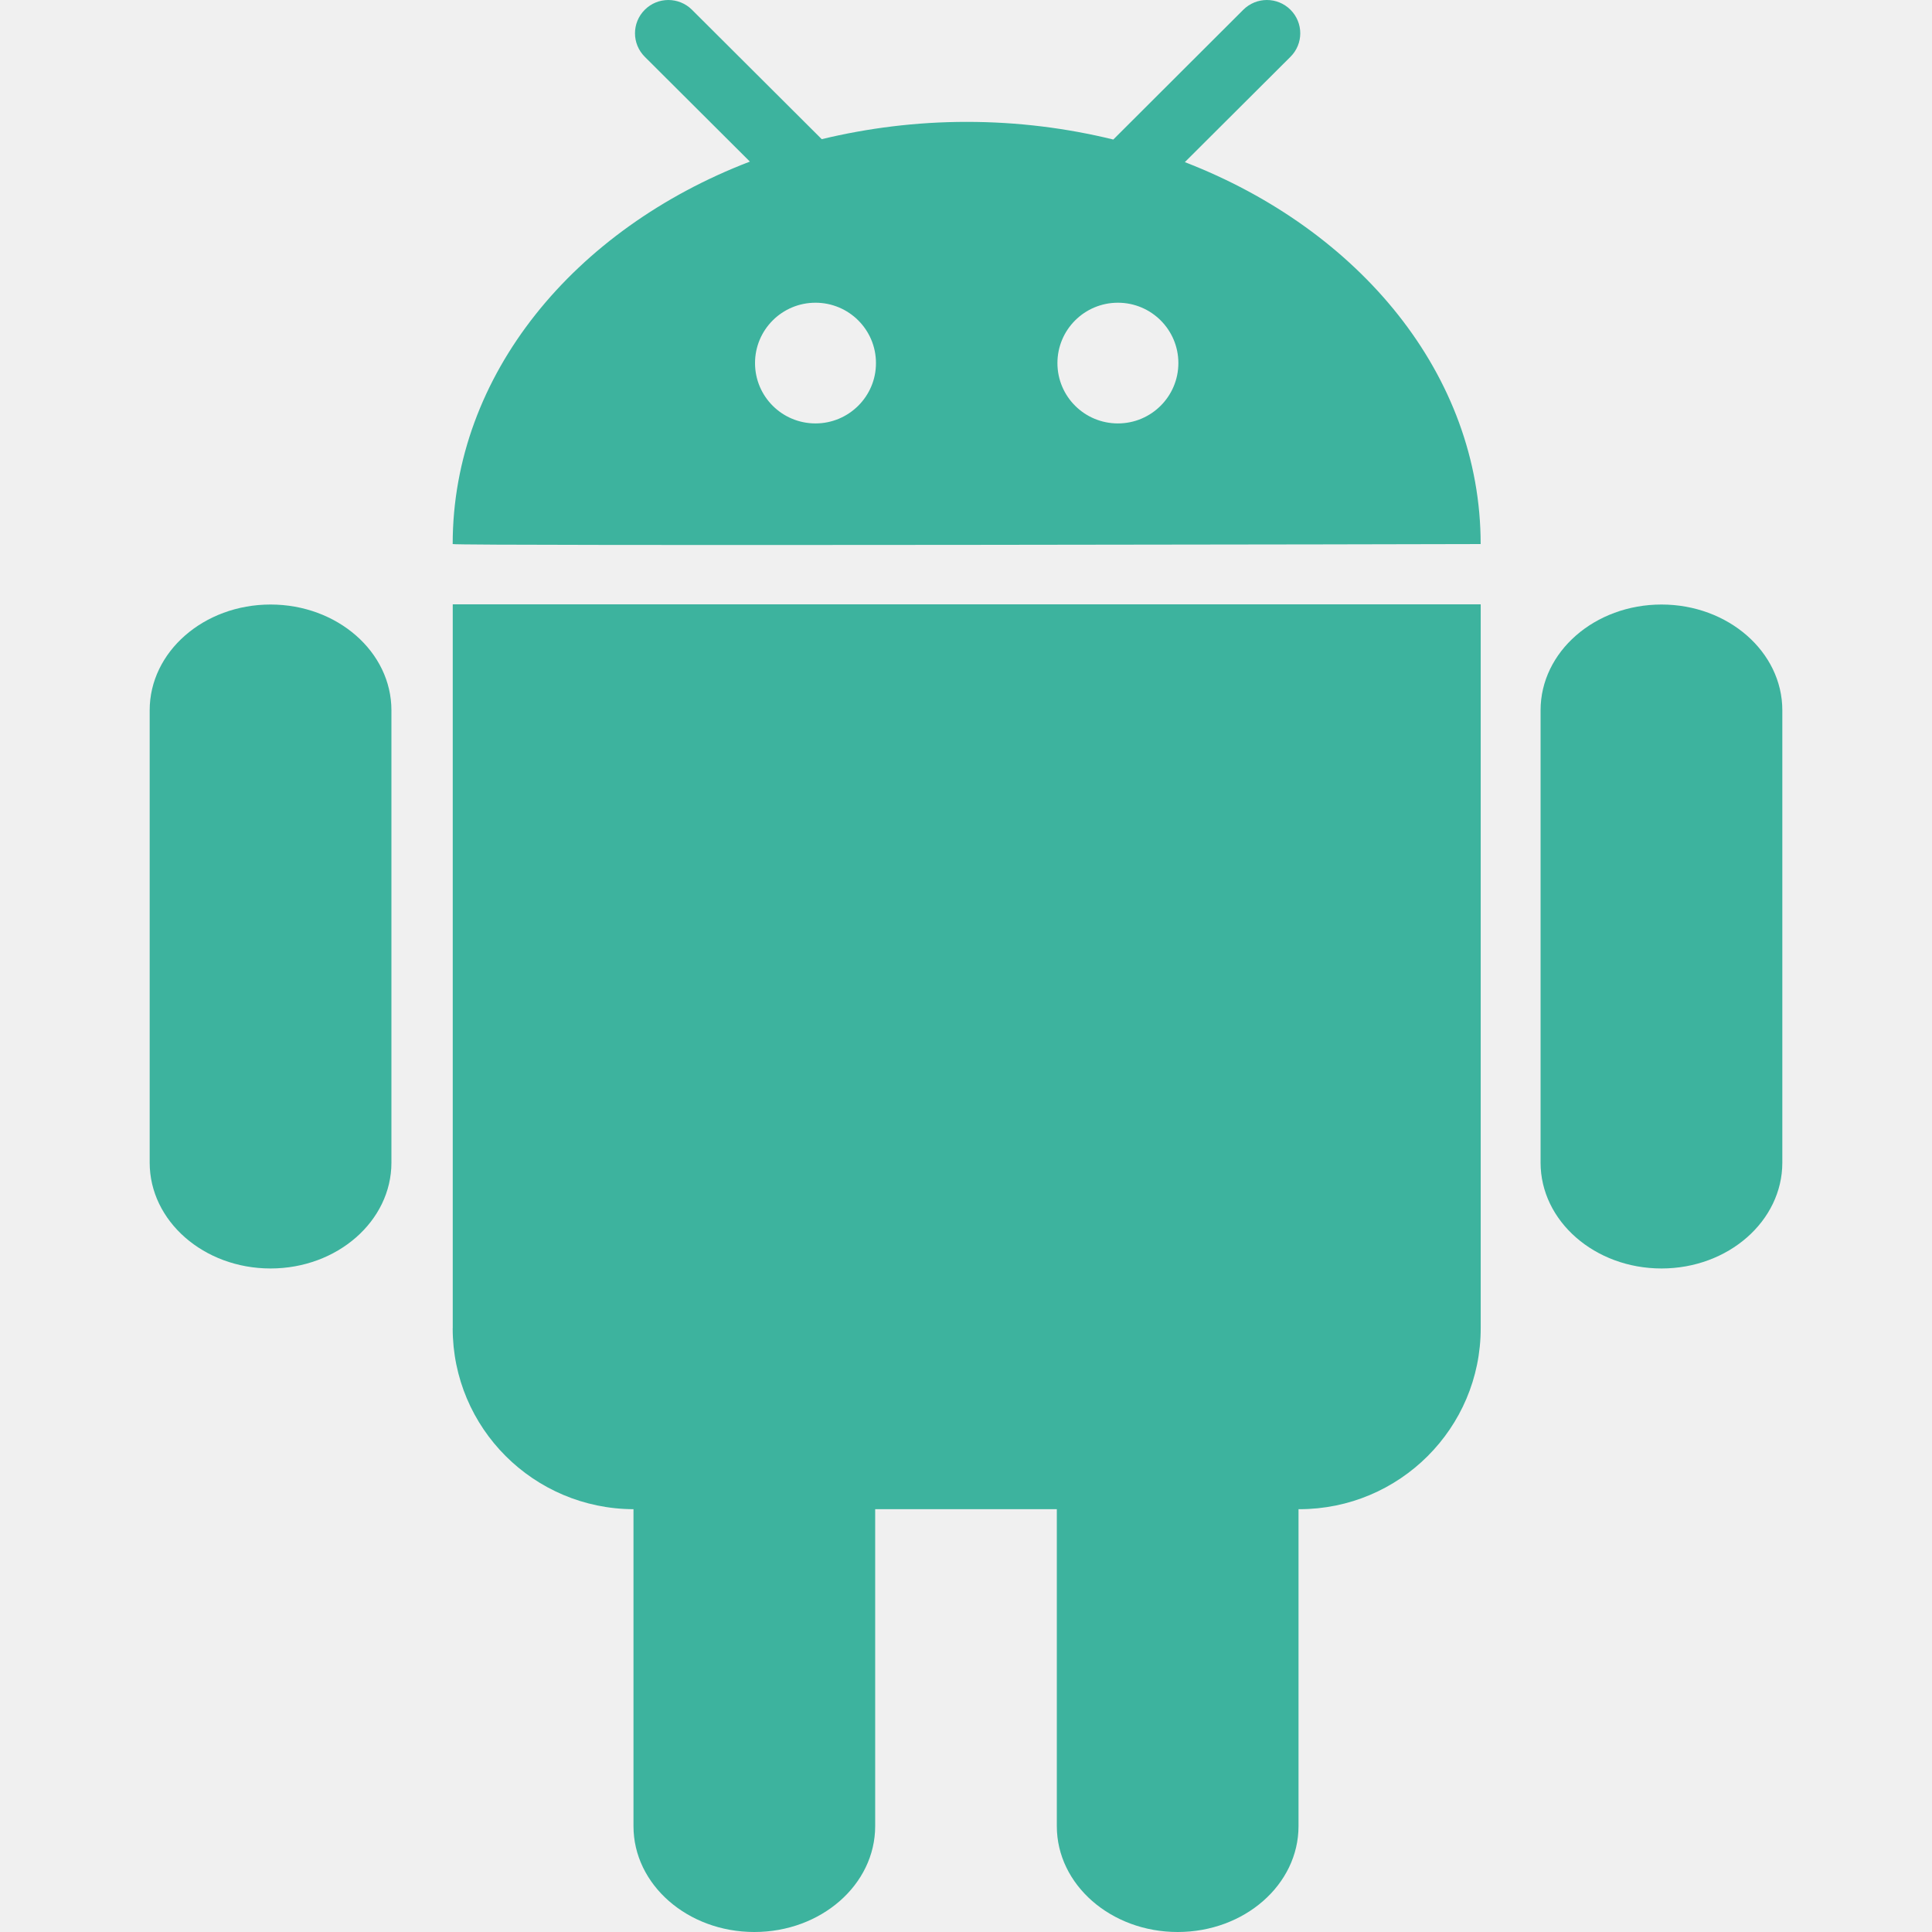
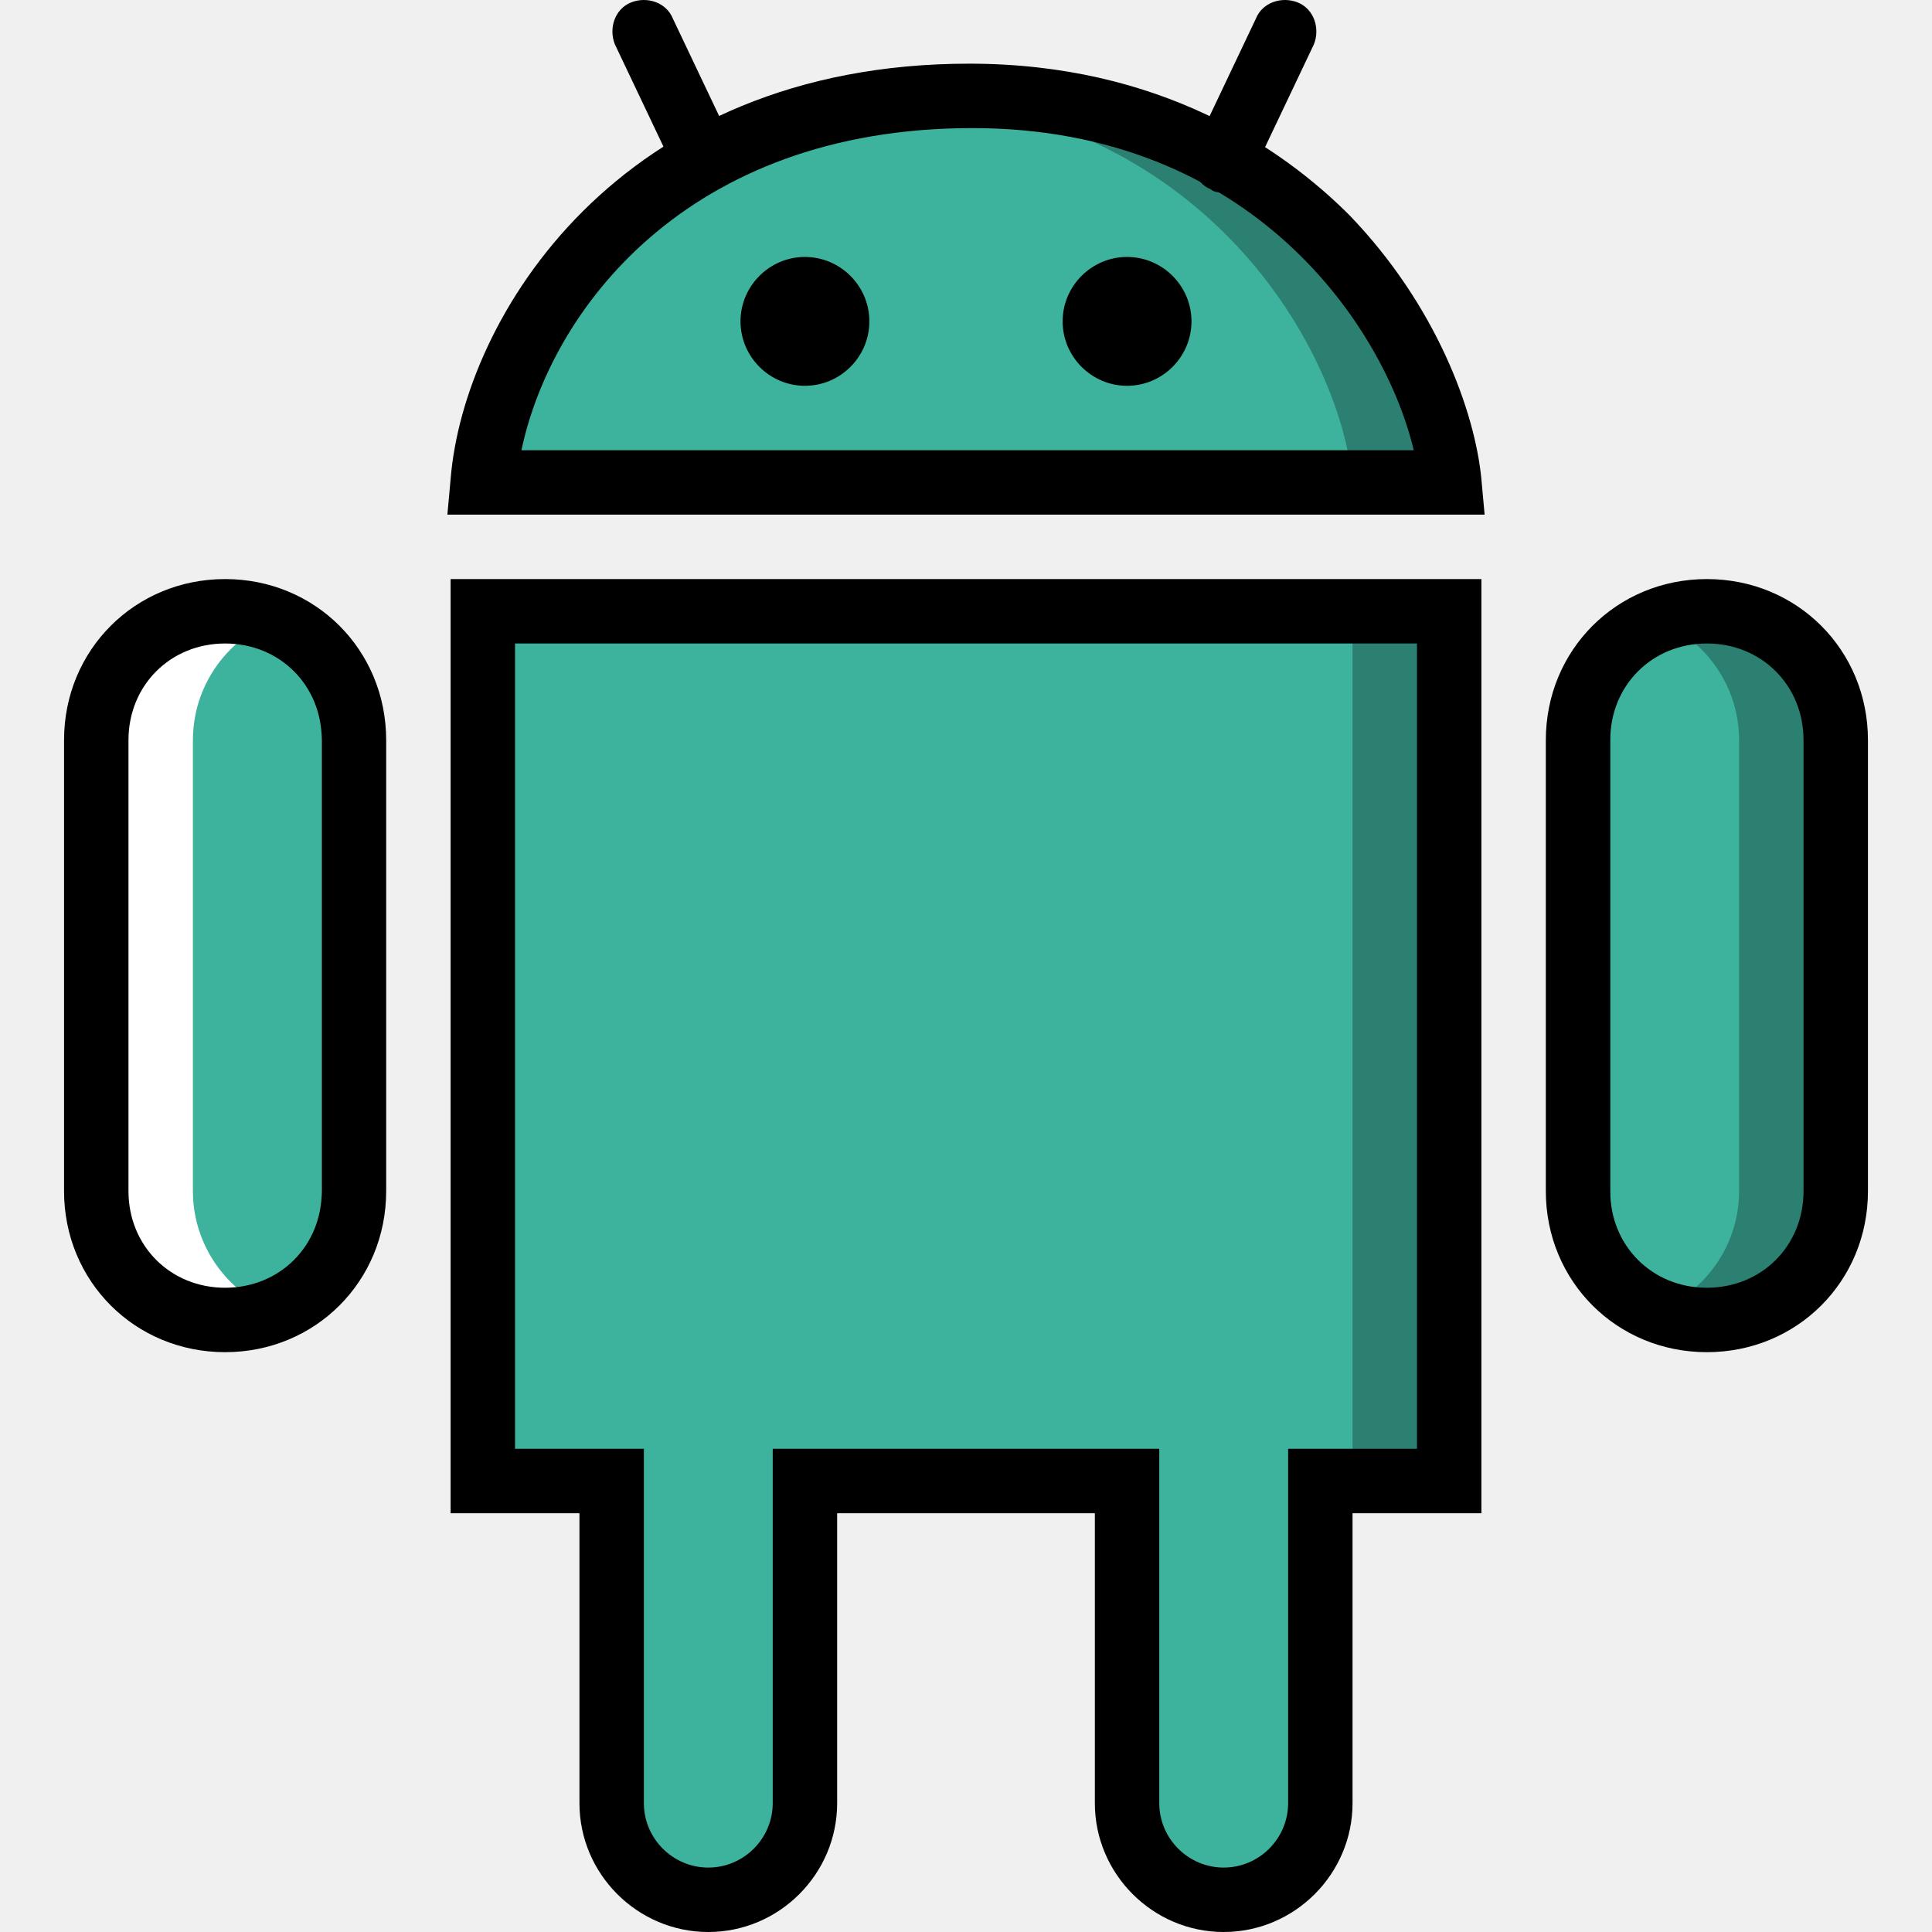
- <svg xmlns="http://www.w3.org/2000/svg" version="1.1" id="Layer_1" x="0px" y="0px" viewBox="0 0 290.868 290.868" style="enable-background:new 0 0 290.868 290.868;" xml:space="preserve">
-   <g>
-     <path style="fill:#3DB39E;" d="M40.732,91.013c-10.051,0-18.198,7.119-18.198,15.922v68.105c0,8.794,8.148,15.932,18.198,15.932   c10.041,0,18.198-7.137,18.198-15.932v-68.105C58.931,98.141,50.774,91.013,40.732,91.013z M178.38,24.41l15.904-15.859   c1.966-1.957,1.966-5.116,0-7.083c-1.966-1.957-5.134-1.957-7.101,0l-19.572,19.538c-7.001-1.712-14.384-2.658-22.067-2.658   c-7.592,0-14.912,0.938-21.831,2.604L104.176,1.469c-1.966-1.957-5.144-1.957-7.101,0c-1.966,1.957-1.966,5.125,0,7.083   l15.822,15.777c-26.4,10.123-44.744,32.072-44.744,57.58c0,0.31,154.763,0.018,154.763,0   C222.925,56.465,204.681,34.57,178.38,24.41z M122.775,63.748c-5.034,0-9.104-4.06-9.104-9.086c0-5.016,4.069-9.086,9.104-9.086   s9.104,4.069,9.104,9.086C131.888,59.678,127.791,63.748,122.775,63.748z M168.303,63.748c-5.034,0-9.104-4.06-9.104-9.086   c0-5.016,4.069-9.086,9.104-9.086c5.034,0,9.104,4.069,9.104,9.086S173.328,63.748,168.303,63.748z M250.145,91.013   c-10.051,0-18.207,7.119-18.207,15.922v68.105c0,8.794,8.157,15.932,18.207,15.932c10.05,0,18.189-7.146,18.189-15.932v-68.105   C268.334,98.141,260.177,91.013,250.145,91.013z M68.153,199.976c0,15.021,12.181,27.184,27.22,27.238v47.722   c0,8.803,8.148,15.932,18.198,15.932c10.041,0,18.189-7.128,18.189-15.932v-47.722h27.348v47.722   c0,8.803,8.148,15.932,18.198,15.932c10.041,0,18.189-7.128,18.189-15.932v-47.722h0.118c15.085,0,27.311-12.199,27.311-27.238   V90.986H68.162v108.99H68.153z" />
-   </g>
-   <g>
+ <svg xmlns="http://www.w3.org/2000/svg" version="1.1" id="Layer_1" x="0px" y="0px" viewBox="0 0 511.801 511.801" style="enable-background:new 0 0 511.801 511.801;" xml:space="preserve">
+   <defs id="defs69">
+ 	
+ 	
+ 	
+ 	
+ 	
+ 	
+ 	
+ 	
+ 	
+ 	
+ 	
+ 	
+ 	
+ 	
+ 	
+ 	
+ </defs>
+   <path id="path2" d="m 383.9,127.801 h -256 c 3.413,-36.693 39.253,-102.4 128.853,-102.4 85.334,0 123.734,65.706 127.147,102.4" style="fill:#2b8071;fill-opacity:1" />
+   <path id="path4" d="M 358.3,127.801 H 127.9 c 3.413,-36.693 50.347,-102.4 103.253,-102.4 85.334,0 123.734,65.706 127.147,102.4" style="fill:#3db39e;fill-opacity:1" />
+   <path id="path6" d="m 59.634,349.667 v 0 c -18.773,0 -34.133,-15.36 -34.133,-34.133 V 196.067 c 0,-18.773 15.36,-34.133 34.133,-34.133 18.773,0 34.133,15.36 34.133,34.133 v 119.467 c 0,18.773 -15.36,34.133 -34.133,34.133" style="fill:#ffffff" />
+   <path id="path8" d="m 85.234,349.667 v 0 c -18.773,0 -34.133,-15.36 -34.133,-34.133 V 196.067 c 0,-18.773 15.36,-34.133 34.133,-34.133 z" style="fill:#3db39e;fill-opacity:1" />
+   <path id="path10" d="m 452.167,349.667 v 0 c -18.773,0 -34.133,-15.36 -34.133,-34.133 V 196.067 c 0,-18.773 15.36,-34.133 34.133,-34.133 18.773,0 34.133,15.36 34.133,34.133 v 119.467 c 0,18.773 -15.36,34.133 -34.133,34.133" style="fill:#2b8071;fill-opacity:1" />
+   <path id="path12" d="m 426.567,161.934 v 0 c 18.773,0 34.133,15.36 34.133,34.133 v 119.467 c 0,18.773 -15.36,34.133 -34.133,34.133" style="fill:#3db39e;fill-opacity:1" />
+   <path id="path14" d="m 349.767,392.334 v 85.333 c 0,14.507 -11.093,25.6 -25.6,25.6 -14.507,0 -25.6,-11.093 -25.6,-25.6 v -85.333 h -85.333 v 85.333 c 0,14.507 -11.947,25.6 -25.6,25.6 -13.653,0 -25.6,-11.093 -25.6,-25.6 V 392.334 H 127.9 v -230.4 h 256 v 230.4 z" style="fill:#2b8071;fill-opacity:1" />
+   <path id="path16" d="m 349.767,392.334 v 85.333 c 0,14.507 -11.093,25.6 -25.6,25.6 -14.507,0 -25.6,-11.093 -25.6,-25.6 v -85.333 h -85.333 v 85.333 c 0,14.507 -11.947,25.6 -25.6,25.6 -13.653,0 -25.6,-11.093 -25.6,-25.6 V 392.334 H 127.9 v -230.4 h 230.4 v 230.4 z" style="fill:#3db39e;fill-opacity:1" />
+   <path id="path18" d="M 393.287,136.334 H 118.514 l 0.853,-9.387 C 122.78,84.28 163.74,16.867 256.754,16.867 c 50.347,0 82.773,22.187 100.693,40.107 23.04,23.893 33.28,52.053 34.987,69.973 z M 138.14,119.267 H 374.513 C 366.833,86.84 331.846,33.934 257.606,33.934 c -75.946,0 -111.786,48.64 -119.466,85.333 z" />
+   <path id="path20" d="m 59.634,358.201 c -23.893,0 -42.667,-18.773 -42.667,-42.667 V 196.067 c 0,-23.893 18.773,-42.667 42.667,-42.667 23.894,0 42.667,18.773 42.667,42.667 v 119.467 c -0.001,23.893 -18.774,42.667 -42.667,42.667 z m 0,-187.734 c -14.507,0 -25.6,11.093 -25.6,25.6 v 119.467 c 0,14.507 11.093,25.6 25.6,25.6 14.507,0 25.6,-11.093 25.6,-25.6 V 196.067 c 0,-14.506 -11.094,-25.6 -25.6,-25.6 z" />
+   <path id="path22" d="m 452.167,358.201 c -23.893,0 -42.667,-18.773 -42.667,-42.667 V 196.067 c 0,-23.893 18.773,-42.667 42.667,-42.667 23.894,0 42.667,18.773 42.667,42.667 v 119.467 c 0,23.893 -18.774,42.667 -42.667,42.667 z m 0,-187.734 c -14.507,0 -25.6,11.093 -25.6,25.6 v 119.467 c 0,14.507 11.093,25.6 25.6,25.6 14.507,0 25.6,-11.093 25.6,-25.6 V 196.067 c 0,-14.506 -11.093,-25.6 -25.6,-25.6 z" />
+   <path id="path24" d="m 324.167,511.801 c -18.773,0 -34.133,-15.36 -34.133,-34.133 v -76.8 h -68.267 v 76.8 c 0,18.773 -15.36,34.133 -34.133,34.133 -18.773,0 -34.133,-15.36 -34.133,-34.133 v -76.8 H 119.368 V 153.401 H 392.435 V 400.868 H 358.3 v 76.8 c 0,18.773 -15.36,34.133 -34.133,34.133 z m -119.467,-128 h 102.4 v 93.867 c 0,9.387 7.68,17.067 17.067,17.067 9.387,0 17.067,-7.68 17.067,-17.067 v -93.867 h 34.133 V 170.467 H 136.434 V 383.8 h 34.133 v 93.867 c 0,9.387 7.68,17.067 17.067,17.067 9.387,0 17.067,-7.68 17.067,-17.067 v -93.866 z" />
+   <path id="path26" d="m 230.3,85.134 c 0,-9.387 -7.68,-17.067 -17.067,-17.067 -9.387,0 -17.067,7.68 -17.067,17.067 0,9.387 7.68,17.067 17.067,17.067 9.387,0 17.067,-7.68 17.067,-17.067" />
+   <path id="path28" d="m 315.634,85.134 c 0,-9.387 -7.68,-17.067 -17.067,-17.067 -9.387,0 -17.067,7.68 -17.067,17.067 0,9.387 7.68,17.067 17.067,17.067 9.387,0 17.067,-7.68 17.067,-17.067" />
+   <path id="path30" d="m 186.78,51.001 c -3.413,0 -5.973,-1.707 -7.68,-5.12 L 162.887,11.748 c -1.707,-4.267 0,-9.387 4.267,-11.093 4.267,-1.707 9.387,0 11.093,4.267 l 16.213,34.133 c 1.707,4.267 0,9.387 -4.267,11.093 -0.853,-0.001 -1.706,0.853 -3.413,0.853 z" />
+   <path id="path32" d="m 324.167,51.001 c -0.853,0 -2.56,0 -3.413,-0.853 -4.267,-1.707 -5.973,-6.827 -4.267,-11.093 L 332.7,4.921 c 1.707,-4.267 6.827,-5.973 11.093,-4.267 4.266,1.706 5.973,6.827 4.267,11.093 L 331.847,45.88 c -0.853,3.414 -4.267,5.121 -7.68,5.121 z" />
+   <g id="g36">
</g>
-   <g>
+   <g id="g38">
</g>
-   <g>
+   <g id="g40">
</g>
-   <g>
+   <g id="g42">
</g>
-   <g>
+   <g id="g44">
</g>
-   <g>
+   <g id="g46">
</g>
-   <g>
+   <g id="g48">
</g>
-   <g>
+   <g id="g50">
</g>
-   <g>
+   <g id="g52">
</g>
-   <g>
+   <g id="g54">
</g>
-   <g>
+   <g id="g56">
</g>
-   <g>
+   <g id="g58">
</g>
-   <g>
+   <g id="g60">
</g>
-   <g>
+   <g id="g62">
</g>
-   <g>
+   <g id="g64">
</g>
</svg>
